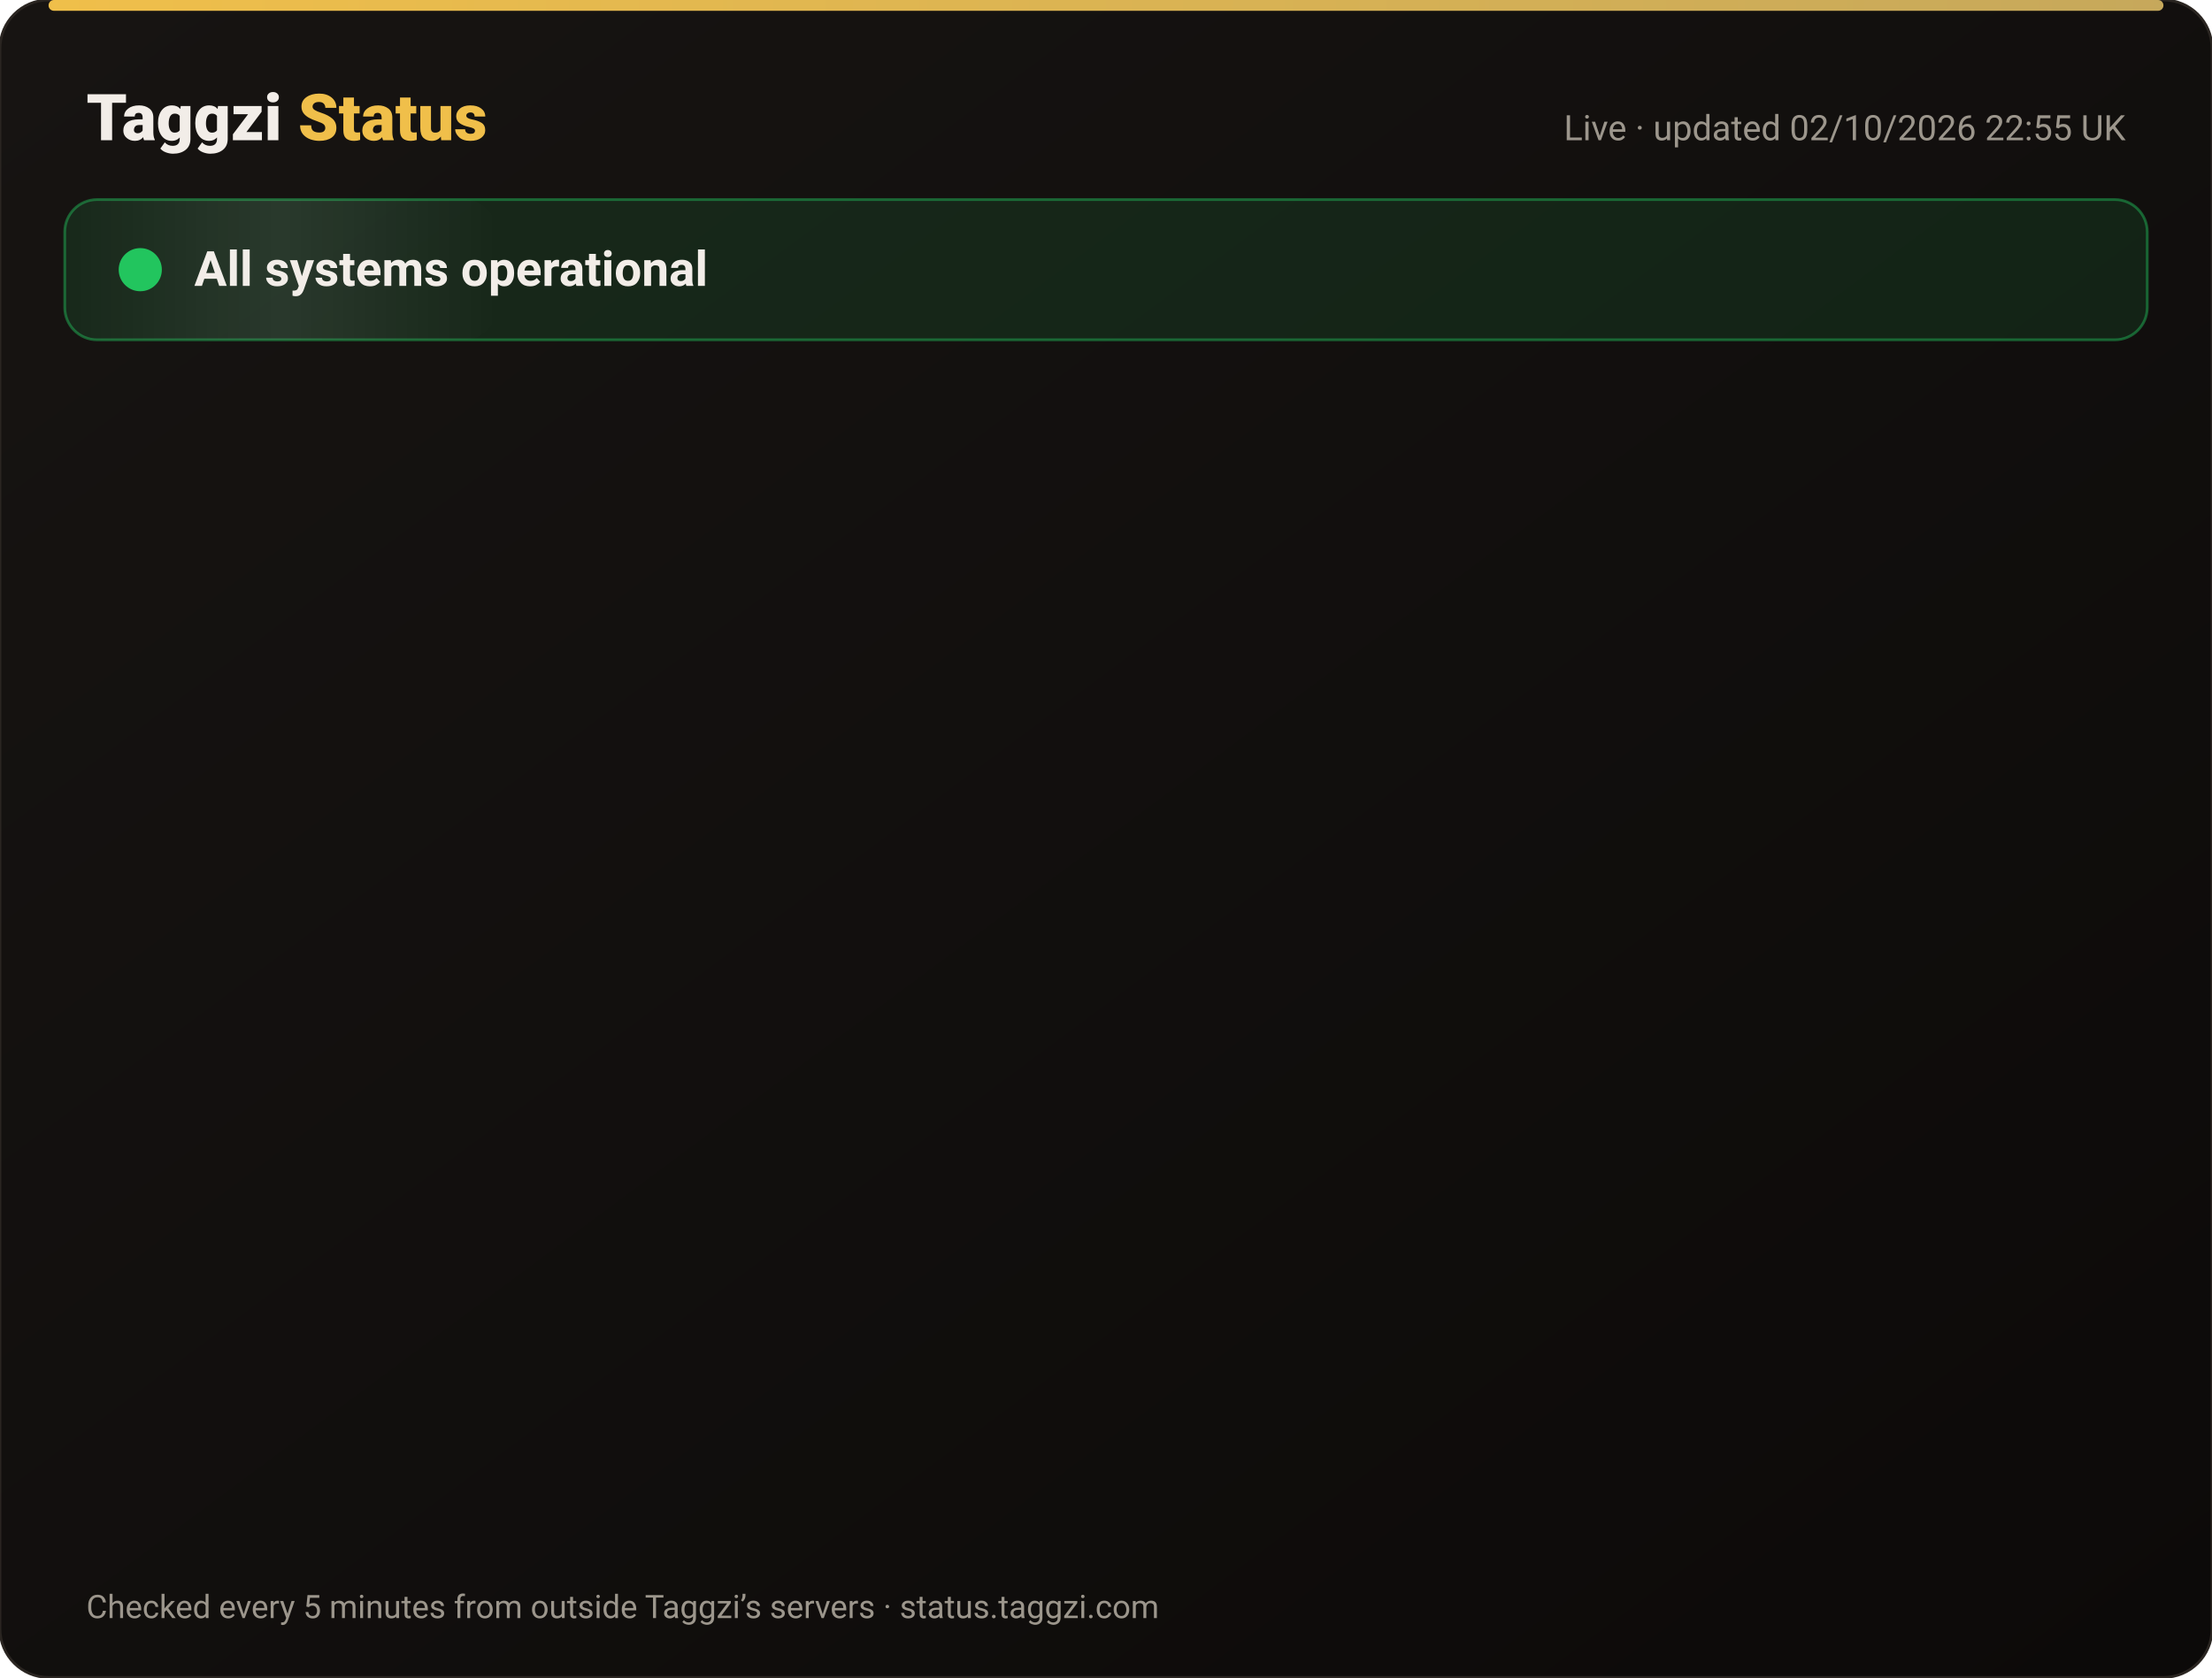
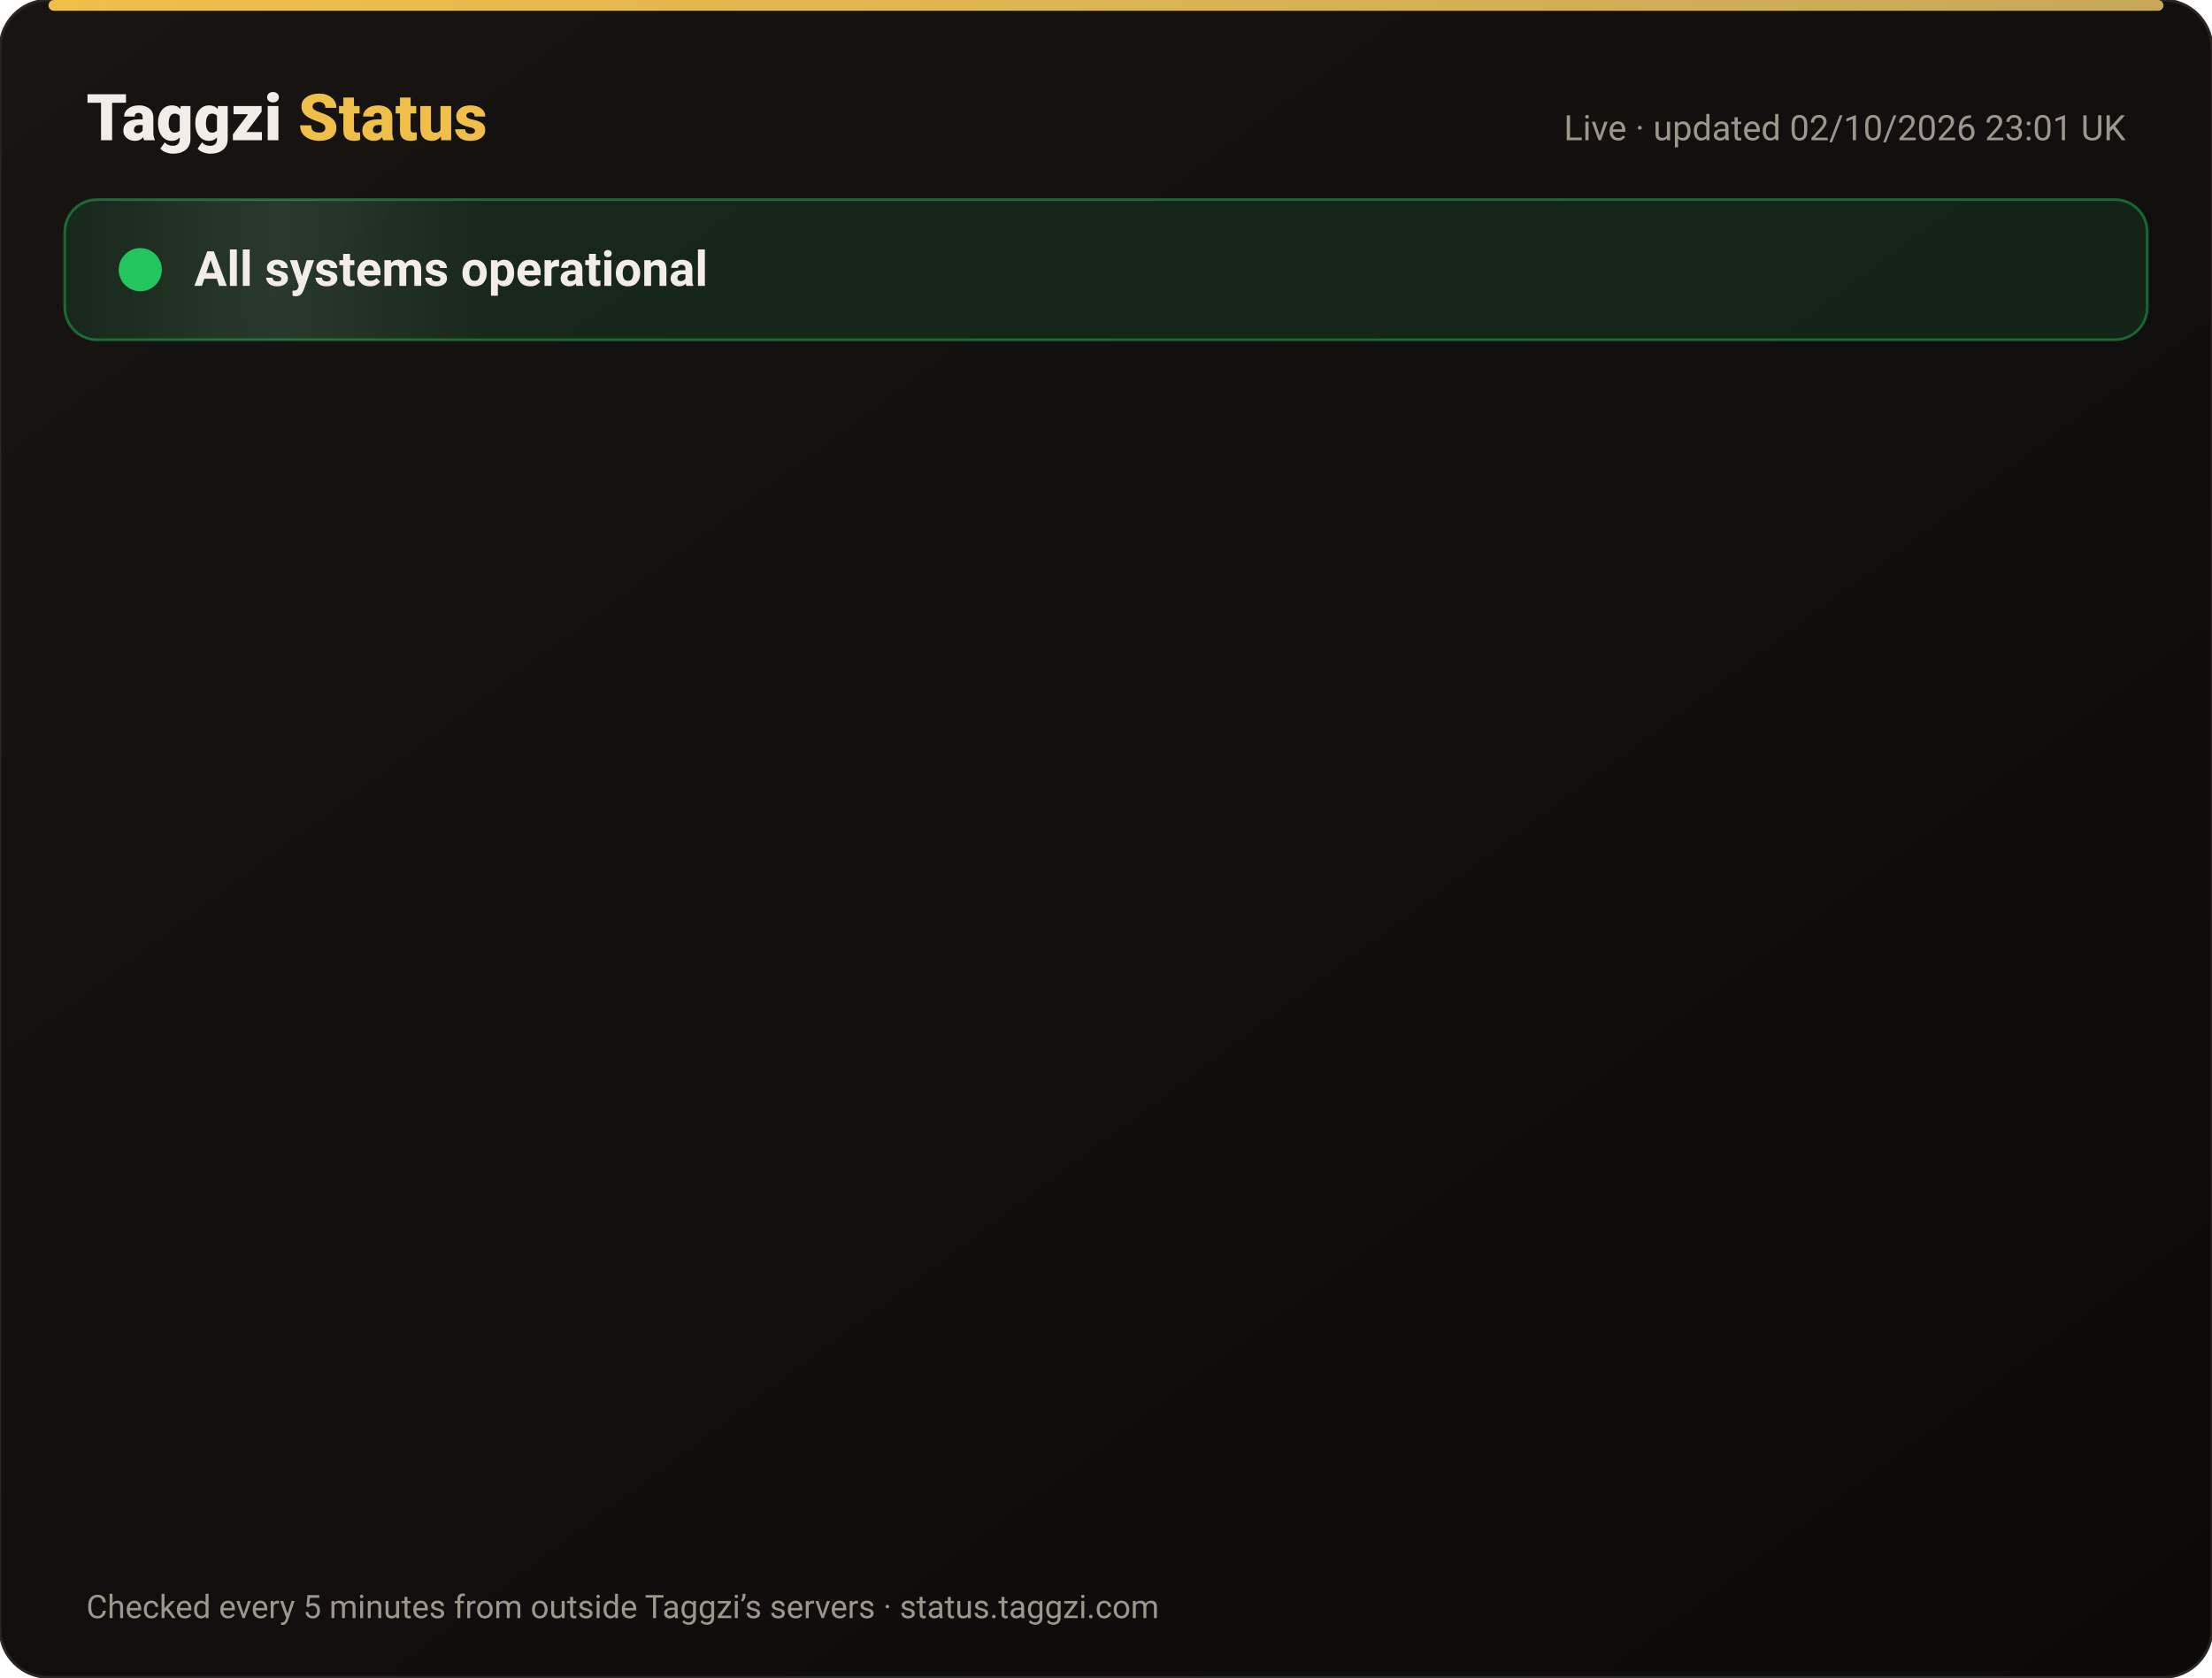
<svg xmlns="http://www.w3.org/2000/svg" width="820" height="622" viewBox="0 0 820 622" font-family="-apple-system,Segoe UI,Roboto,Helvetica,Arial,sans-serif">
  <defs>
    <linearGradient id="bg" x1="0" y1="0" x2="1" y2="1">
      <stop offset="0" stop-color="#171412" />
      <stop offset="1" stop-color="#0C0A09" />
    </linearGradient>
    <linearGradient id="gold" x1="0" x2="1">
      <stop offset="0" stop-color="#F0BF4A" />
      <stop offset="1" stop-color="#c6a85b" />
    </linearGradient>
    <linearGradient id="shine" x1="0" x2="1">
      <stop offset="0" stop-color="#fff" stop-opacity="0" />
      <stop offset=".5" stop-color="#fff" stop-opacity=".08" />
      <stop offset="1" stop-color="#fff" stop-opacity="0" />
    </linearGradient>
  </defs>
  <rect width="820" height="622" rx="18" fill="url(#bg)" stroke="#2a2521" />
  <rect x="18" y="0" width="784" height="4" rx="2" fill="url(#gold)" />
  <text x="32" y="52" font-size="24" font-weight="800" fill="#F2EDE8">Taggzi <tspan fill="#F0BF4A">Status</tspan>
  </text>
-   <text x="788" y="52" font-size="13" fill="#9C968C" text-anchor="end">Live · updated 02/10/2026 22:55 UK</text>
+   <text x="788" y="52" font-size="13" fill="#9C968C" text-anchor="end">Live · updated 02/10/2026 23:01 UK</text>
  <rect x="24" y="74" width="772" height="52" rx="12" fill="#22c55e" fill-opacity=".12" stroke="#22c55e" stroke-opacity=".45" />
  <rect x="24" y="74" width="160" height="52" rx="12" fill="url(#shine)">
    <animate attributeName="x" from="-160" to="820" dur="4s" repeatCount="indefinite" />
  </rect>
  <circle cx="52" cy="100" r="7" fill="#22c55e" />
  <circle cx="52" cy="100" r="7" fill="none" stroke="#22c55e" stroke-width="2">
    <animate attributeName="r" values="7;15;7" dur="2s" repeatCount="indefinite" />
    <animate attributeName="opacity" values=".9;0;.9" dur="2s" repeatCount="indefinite" />
  </circle>
  <text x="72" y="106" font-size="18" font-weight="700" fill="#F2EDE8">All systems operational</text>
  <g opacity="0">
    <animate attributeName="opacity" from="0" to="1" begin="0.00s" dur=".6s" fill="freeze" />
    <line x1="32" y1="188" x2="788" y2="188" stroke="#2a2521" />
    <circle cx="44" cy="166" r="6" fill="#22c55e">
      <animate attributeName="opacity" values="1;.45;1" dur="2.4s" begin="0.00s" repeatCount="indefinite" />
    </circle>
    <text x="62" y="171" font-size="15" font-weight="650" fill="#F2EDE8">Website</text>
    <text x="630" y="171" font-size="13" fill="#9C968C" text-anchor="end">100.00% uptime</text>
    <rect x="648" y="154" width="140" height="24" rx="12" fill="#22c55e" fill-opacity=".14" stroke="#22c55e" stroke-opacity=".5" />
    <text x="718" y="171" font-size="12" font-weight="700" fill="#22c55e" text-anchor="middle">Operational</text>
  </g>
  <g opacity="0">
    <animate attributeName="opacity" from="0" to="1" begin="0.15s" dur=".6s" fill="freeze" />
    <line x1="32" y1="234" x2="788" y2="234" stroke="#2a2521" />
    <circle cx="44" cy="212" r="6" fill="#22c55e">
      <animate attributeName="opacity" values="1;.45;1" dur="2.4s" begin="0.15s" repeatCount="indefinite" />
    </circle>
    <text x="62" y="217" font-size="15" font-weight="650" fill="#F2EDE8">Tag scans</text>
    <text x="630" y="217" font-size="13" fill="#9C968C" text-anchor="end">100.00% uptime</text>
    <rect x="648" y="200" width="140" height="24" rx="12" fill="#22c55e" fill-opacity=".14" stroke="#22c55e" stroke-opacity=".5" />
    <text x="718" y="217" font-size="12" font-weight="700" fill="#22c55e" text-anchor="middle">Operational</text>
  </g>
  <g opacity="0">
    <animate attributeName="opacity" from="0" to="1" begin="0.30s" dur=".6s" fill="freeze" />
    <line x1="32" y1="280" x2="788" y2="280" stroke="#2a2521" />
    <circle cx="44" cy="258" r="6" fill="#22c55e">
      <animate attributeName="opacity" values="1;.45;1" dur="2.4s" begin="0.30s" repeatCount="indefinite" />
    </circle>
    <text x="62" y="263" font-size="15" font-weight="650" fill="#F2EDE8">Manual tag lookup</text>
    <text x="630" y="263" font-size="13" fill="#9C968C" text-anchor="end">100.00% uptime</text>
    <rect x="648" y="246" width="140" height="24" rx="12" fill="#22c55e" fill-opacity=".14" stroke="#22c55e" stroke-opacity=".5" />
    <text x="718" y="263" font-size="12" font-weight="700" fill="#22c55e" text-anchor="middle">Operational</text>
  </g>
  <g opacity="0">
    <animate attributeName="opacity" from="0" to="1" begin="0.45s" dur=".6s" fill="freeze" />
    <line x1="32" y1="326" x2="788" y2="326" stroke="#2a2521" />
    <circle cx="44" cy="304" r="6" fill="#22c55e">
      <animate attributeName="opacity" values="1;.45;1" dur="2.4s" begin="0.45s" repeatCount="indefinite" />
    </circle>
    <text x="62" y="309" font-size="15" font-weight="650" fill="#F2EDE8">App &amp; login</text>
    <text x="630" y="309" font-size="13" fill="#9C968C" text-anchor="end">100.00% uptime</text>
    <rect x="648" y="292" width="140" height="24" rx="12" fill="#22c55e" fill-opacity=".14" stroke="#22c55e" stroke-opacity=".5" />
    <text x="718" y="309" font-size="12" font-weight="700" fill="#22c55e" text-anchor="middle">Operational</text>
  </g>
  <g opacity="0">
    <animate attributeName="opacity" from="0" to="1" begin="0.60s" dur=".6s" fill="freeze" />
    <line x1="32" y1="372" x2="788" y2="372" stroke="#2a2521" />
    <circle cx="44" cy="350" r="6" fill="#22c55e">
      <animate attributeName="opacity" values="1;.45;1" dur="2.4s" begin="0.60s" repeatCount="indefinite" />
    </circle>
    <text x="62" y="355" font-size="15" font-weight="650" fill="#F2EDE8">Community alerts</text>
    <text x="630" y="355" font-size="13" fill="#9C968C" text-anchor="end">100.00% uptime</text>
    <rect x="648" y="338" width="140" height="24" rx="12" fill="#22c55e" fill-opacity=".14" stroke="#22c55e" stroke-opacity=".5" />
    <text x="718" y="355" font-size="12" font-weight="700" fill="#22c55e" text-anchor="middle">Operational</text>
  </g>
  <g opacity="0">
    <animate attributeName="opacity" from="0" to="1" begin="0.75s" dur=".6s" fill="freeze" />
    <line x1="32" y1="418" x2="788" y2="418" stroke="#2a2521" />
    <circle cx="44" cy="396" r="6" fill="#22c55e">
      <animate attributeName="opacity" values="1;.45;1" dur="2.4s" begin="0.75s" repeatCount="indefinite" />
    </circle>
    <text x="62" y="401" font-size="15" font-weight="650" fill="#F2EDE8">Private calling</text>
    <text x="630" y="401" font-size="13" fill="#9C968C" text-anchor="end">100.00% uptime</text>
    <rect x="648" y="384" width="140" height="24" rx="12" fill="#22c55e" fill-opacity=".14" stroke="#22c55e" stroke-opacity=".5" />
    <text x="718" y="401" font-size="12" font-weight="700" fill="#22c55e" text-anchor="middle">Operational</text>
  </g>
  <g opacity="0">
    <animate attributeName="opacity" from="0" to="1" begin="0.90s" dur=".6s" fill="freeze" />
    <line x1="32" y1="464" x2="788" y2="464" stroke="#2a2521" />
    <circle cx="44" cy="442" r="6" fill="#22c55e">
      <animate attributeName="opacity" values="1;.45;1" dur="2.4s" begin="0.90s" repeatCount="indefinite" />
    </circle>
    <text x="62" y="447" font-size="15" font-weight="650" fill="#F2EDE8">Payments</text>
    <text x="630" y="447" font-size="13" fill="#9C968C" text-anchor="end">100.00% uptime</text>
    <rect x="648" y="430" width="140" height="24" rx="12" fill="#22c55e" fill-opacity=".14" stroke="#22c55e" stroke-opacity=".5" />
    <text x="718" y="447" font-size="12" font-weight="700" fill="#22c55e" text-anchor="middle">Operational</text>
  </g>
  <g opacity="0">
    <animate attributeName="opacity" from="0" to="1" begin="1.05s" dur=".6s" fill="freeze" />
    <line x1="32" y1="510" x2="788" y2="510" stroke="#2a2521" />
    <circle cx="44" cy="488" r="6" fill="#22c55e">
      <animate attributeName="opacity" values="1;.45;1" dur="2.4s" begin="1.05s" repeatCount="indefinite" />
    </circle>
    <text x="62" y="493" font-size="15" font-weight="650" fill="#F2EDE8">Email &amp; support</text>
    <text x="630" y="493" font-size="13" fill="#9C968C" text-anchor="end">100.00% uptime</text>
    <rect x="648" y="476" width="140" height="24" rx="12" fill="#22c55e" fill-opacity=".14" stroke="#22c55e" stroke-opacity=".5" />
    <text x="718" y="493" font-size="12" font-weight="700" fill="#22c55e" text-anchor="middle">Operational</text>
  </g>
  <g opacity="0">
    <animate attributeName="opacity" from="0" to="1" begin="1.20s" dur=".6s" fill="freeze" />
    <line x1="32" y1="556" x2="788" y2="556" stroke="#2a2521" />
    <circle cx="44" cy="534" r="6" fill="#22c55e">
      <animate attributeName="opacity" values="1;.45;1" dur="2.4s" begin="1.20s" repeatCount="indefinite" />
    </circle>
    <text x="62" y="539" font-size="15" font-weight="650" fill="#F2EDE8">Secure connection (SSL)</text>
    <text x="630" y="539" font-size="13" fill="#9C968C" text-anchor="end">100.00% uptime</text>
    <rect x="648" y="522" width="140" height="24" rx="12" fill="#22c55e" fill-opacity=".14" stroke="#22c55e" stroke-opacity=".5" />
    <text x="718" y="539" font-size="12" font-weight="700" fill="#22c55e" text-anchor="middle">Operational</text>
  </g>
  <text x="32" y="600" font-size="12" fill="#9C968C">Checked every 5 minutes from outside Taggzi’s servers · status.taggzi.com</text>
</svg>
